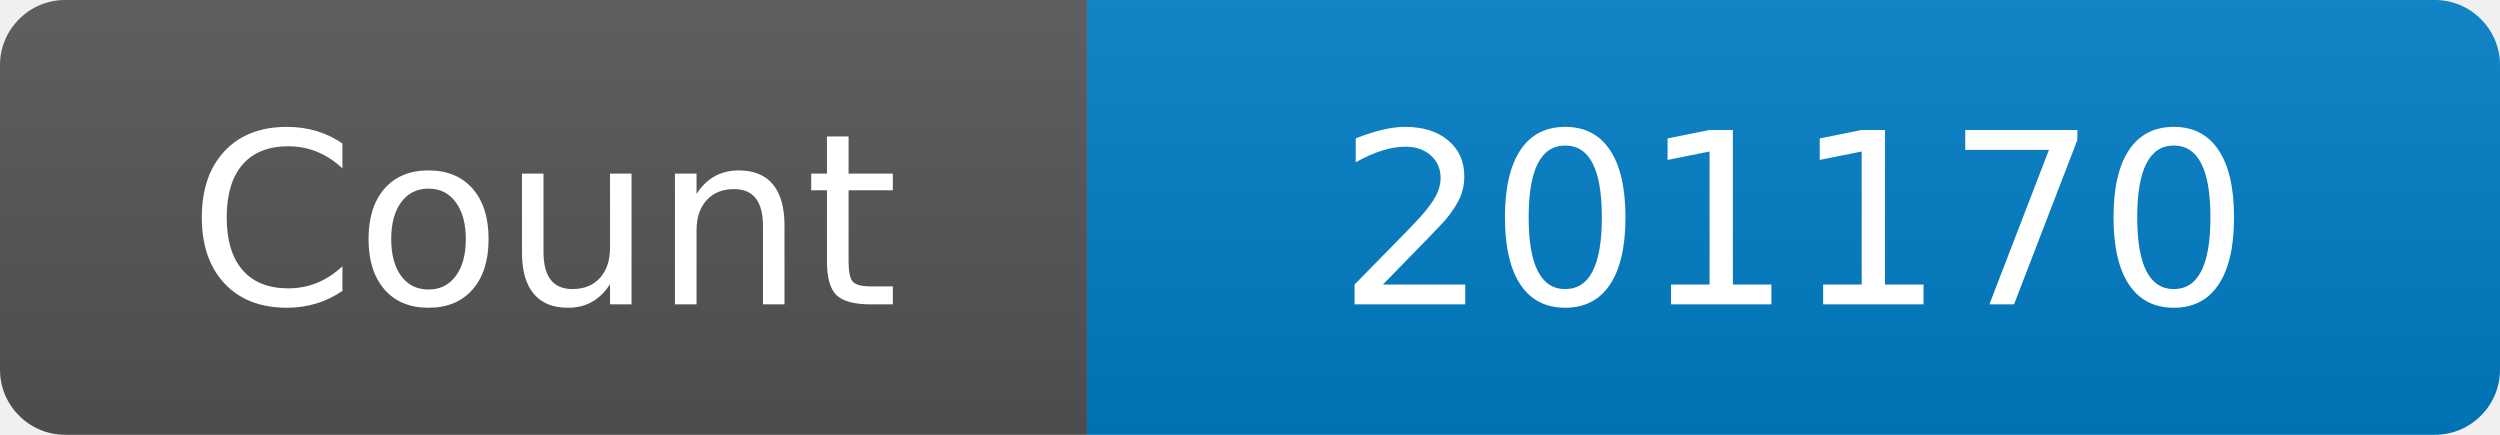
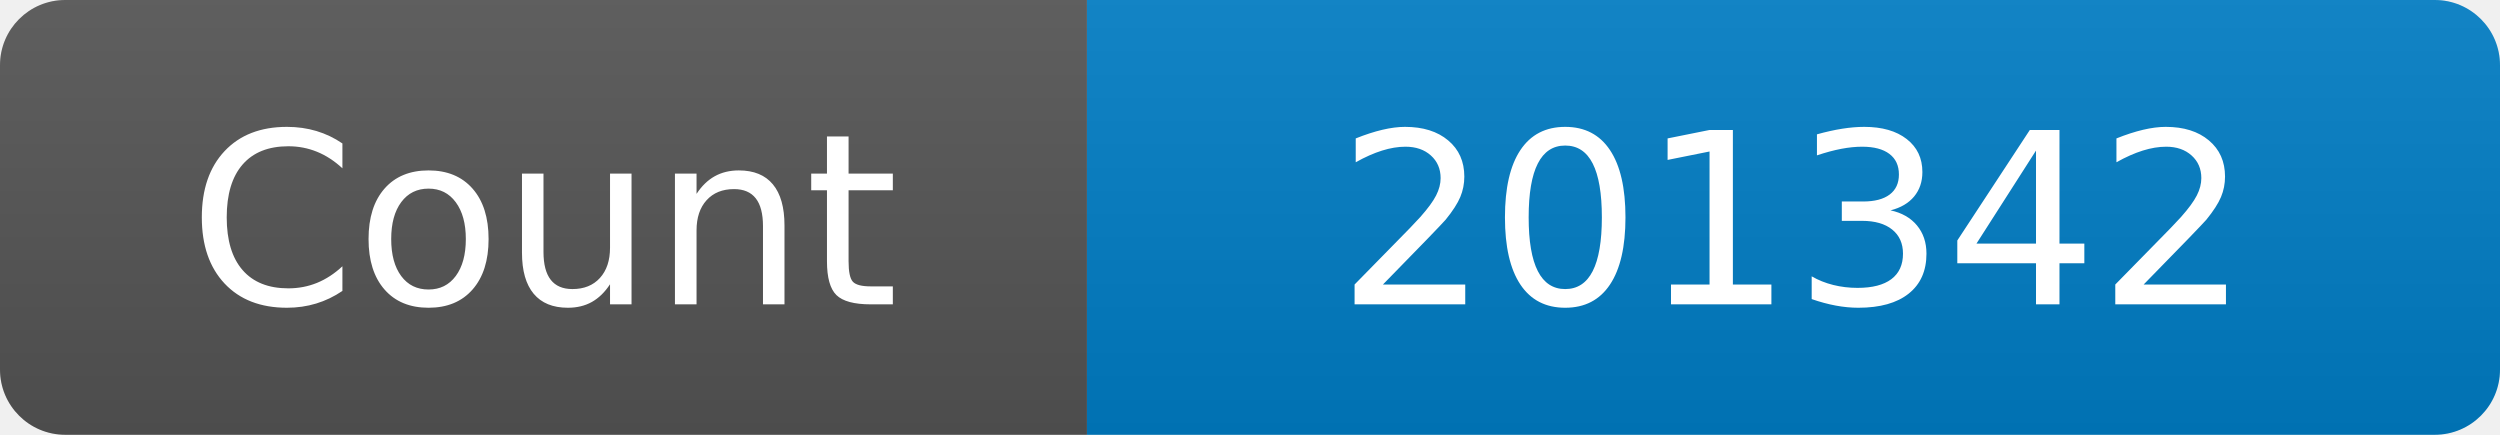
<svg xmlns="http://www.w3.org/2000/svg" width="115" height="20" role="img" aria-label="Maintained?: yes">
  <linearGradient id="s" x2="0" y2="100%">
    <stop offset="0" stop-color="#bbb" stop-opacity=".1" />
    <stop offset="1" stop-opacity=".1" />
  </linearGradient>
  <clipPath id="r">
    <rect width="115" height="20" rx="3" fill="#fff" />
  </clipPath>
  <g clip-path="url(#r)">
    <rect width="50" height="20" fill="#555" />
    <rect x="50" width="160" height="20" fill="#007ec6" />
    <rect width="115" height="20" fill="url(#s)" />
  </g>
  <g fill="#fff" text-anchor="middle" font-family="Verdana,Geneva,DejaVu Sans,sans-serif" font-size="110">
    <text x="250" y="140" transform="scale(.1)" fill="#fff">Count</text>
-     <text x="825" y="140" transform="scale(.1)" fill="#fff">201170</text>
+     <text x="825" y="140" transform="scale(.1)" fill="#fff">201342</text>
  </g>
</svg>
